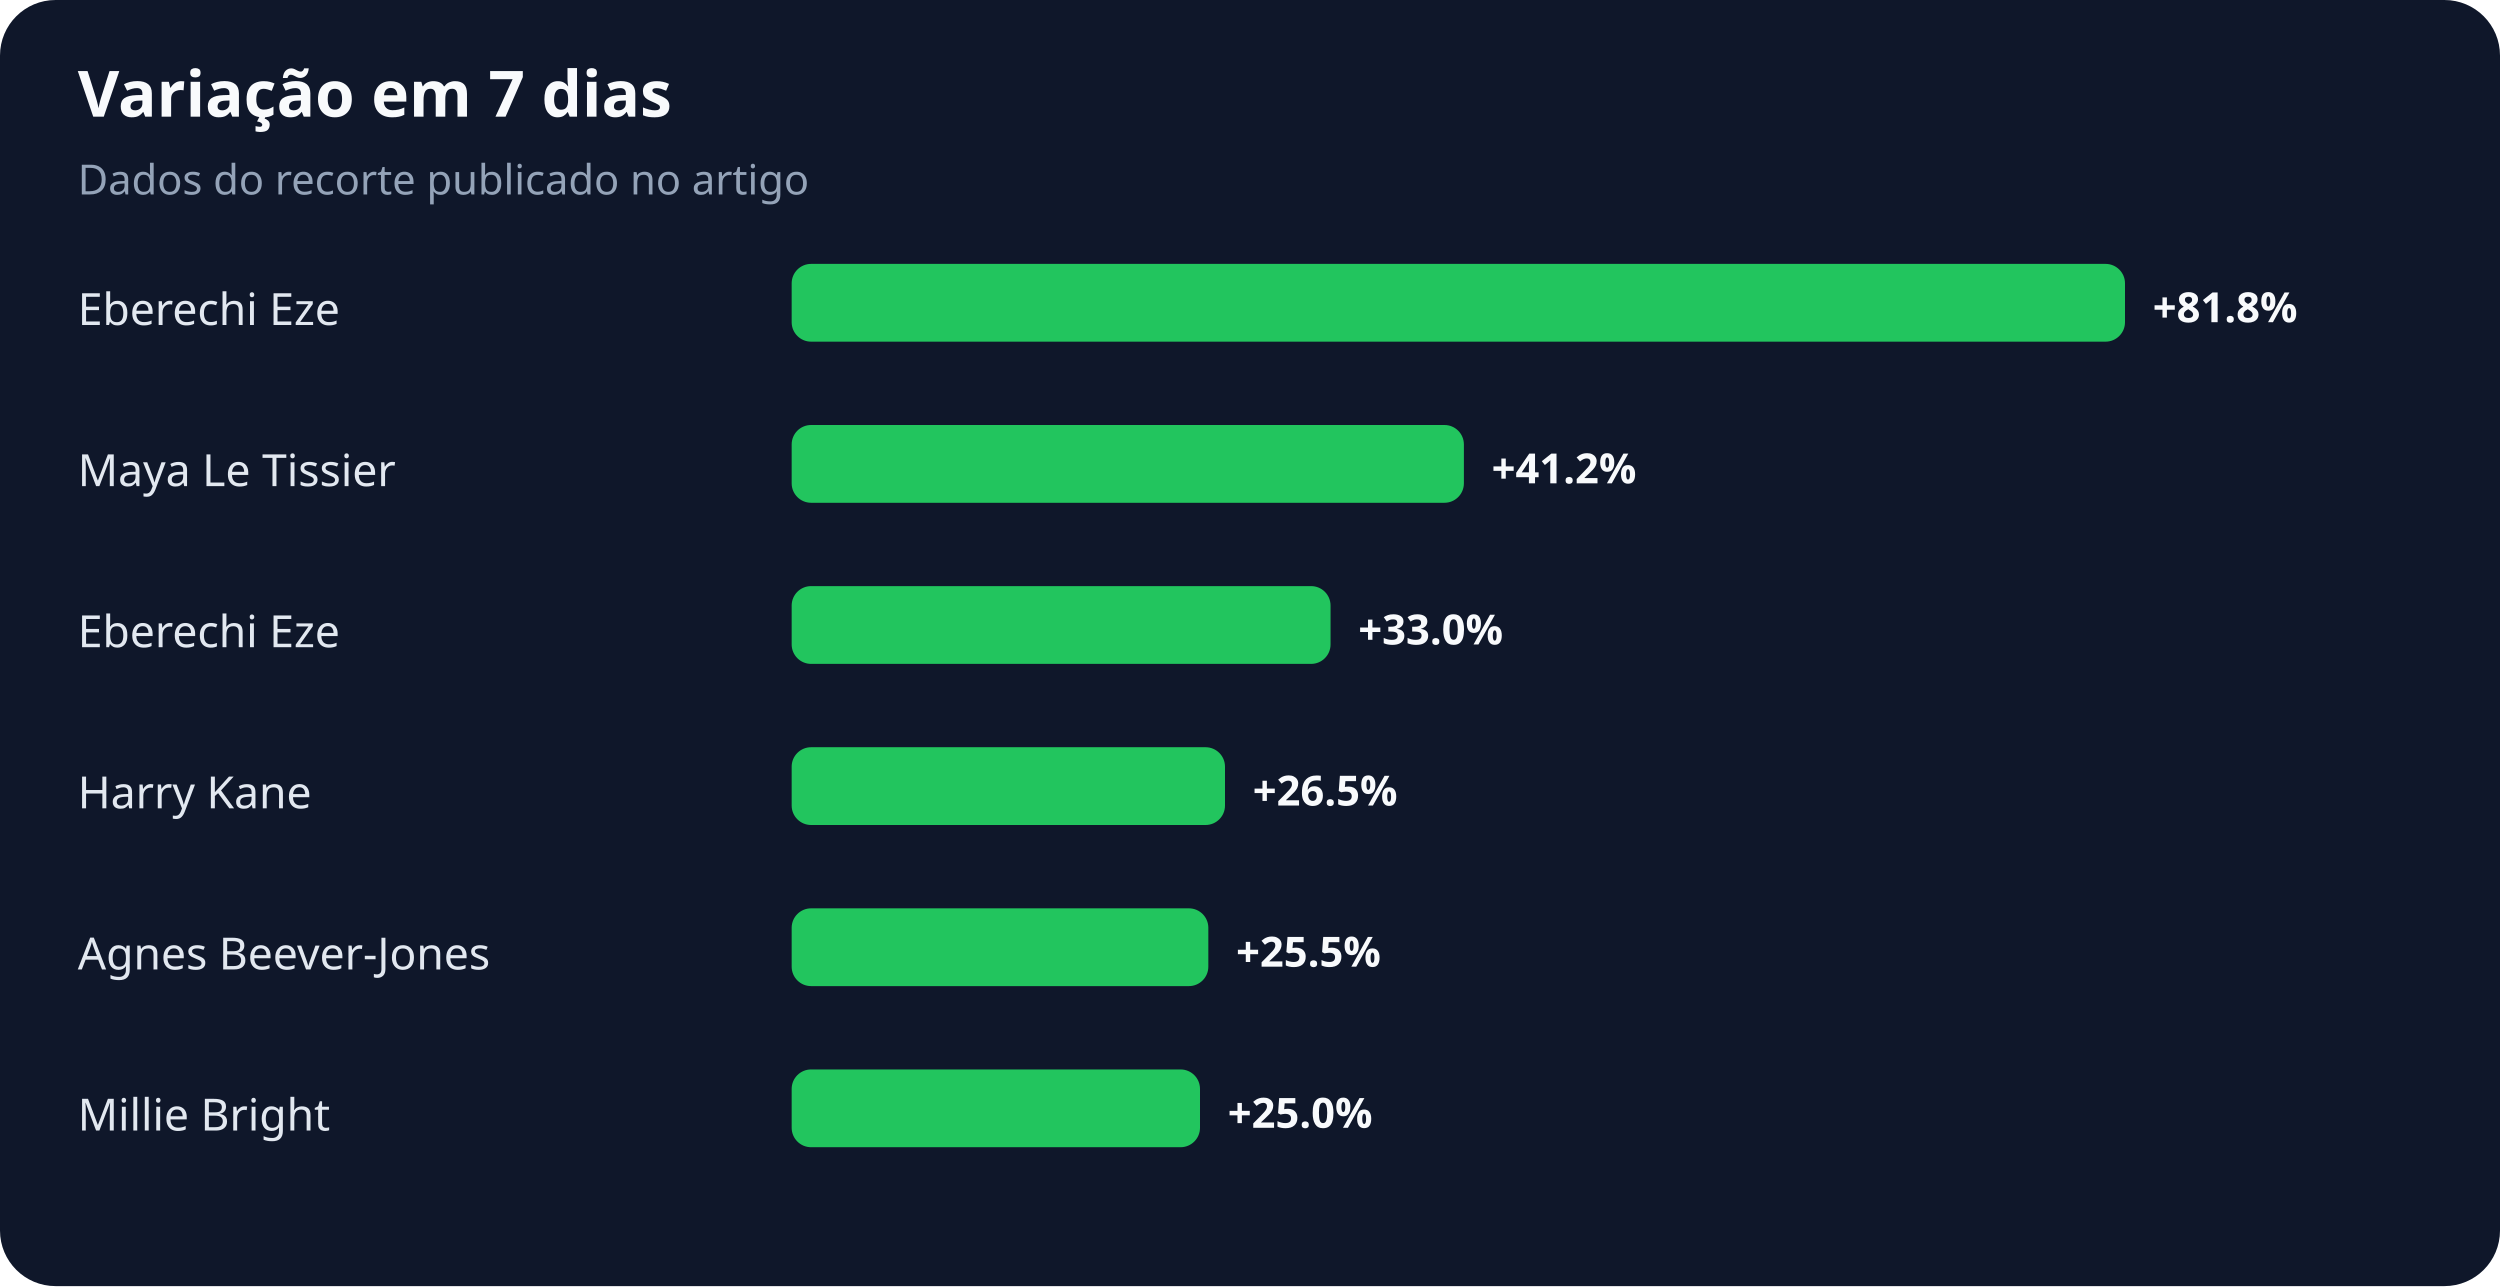
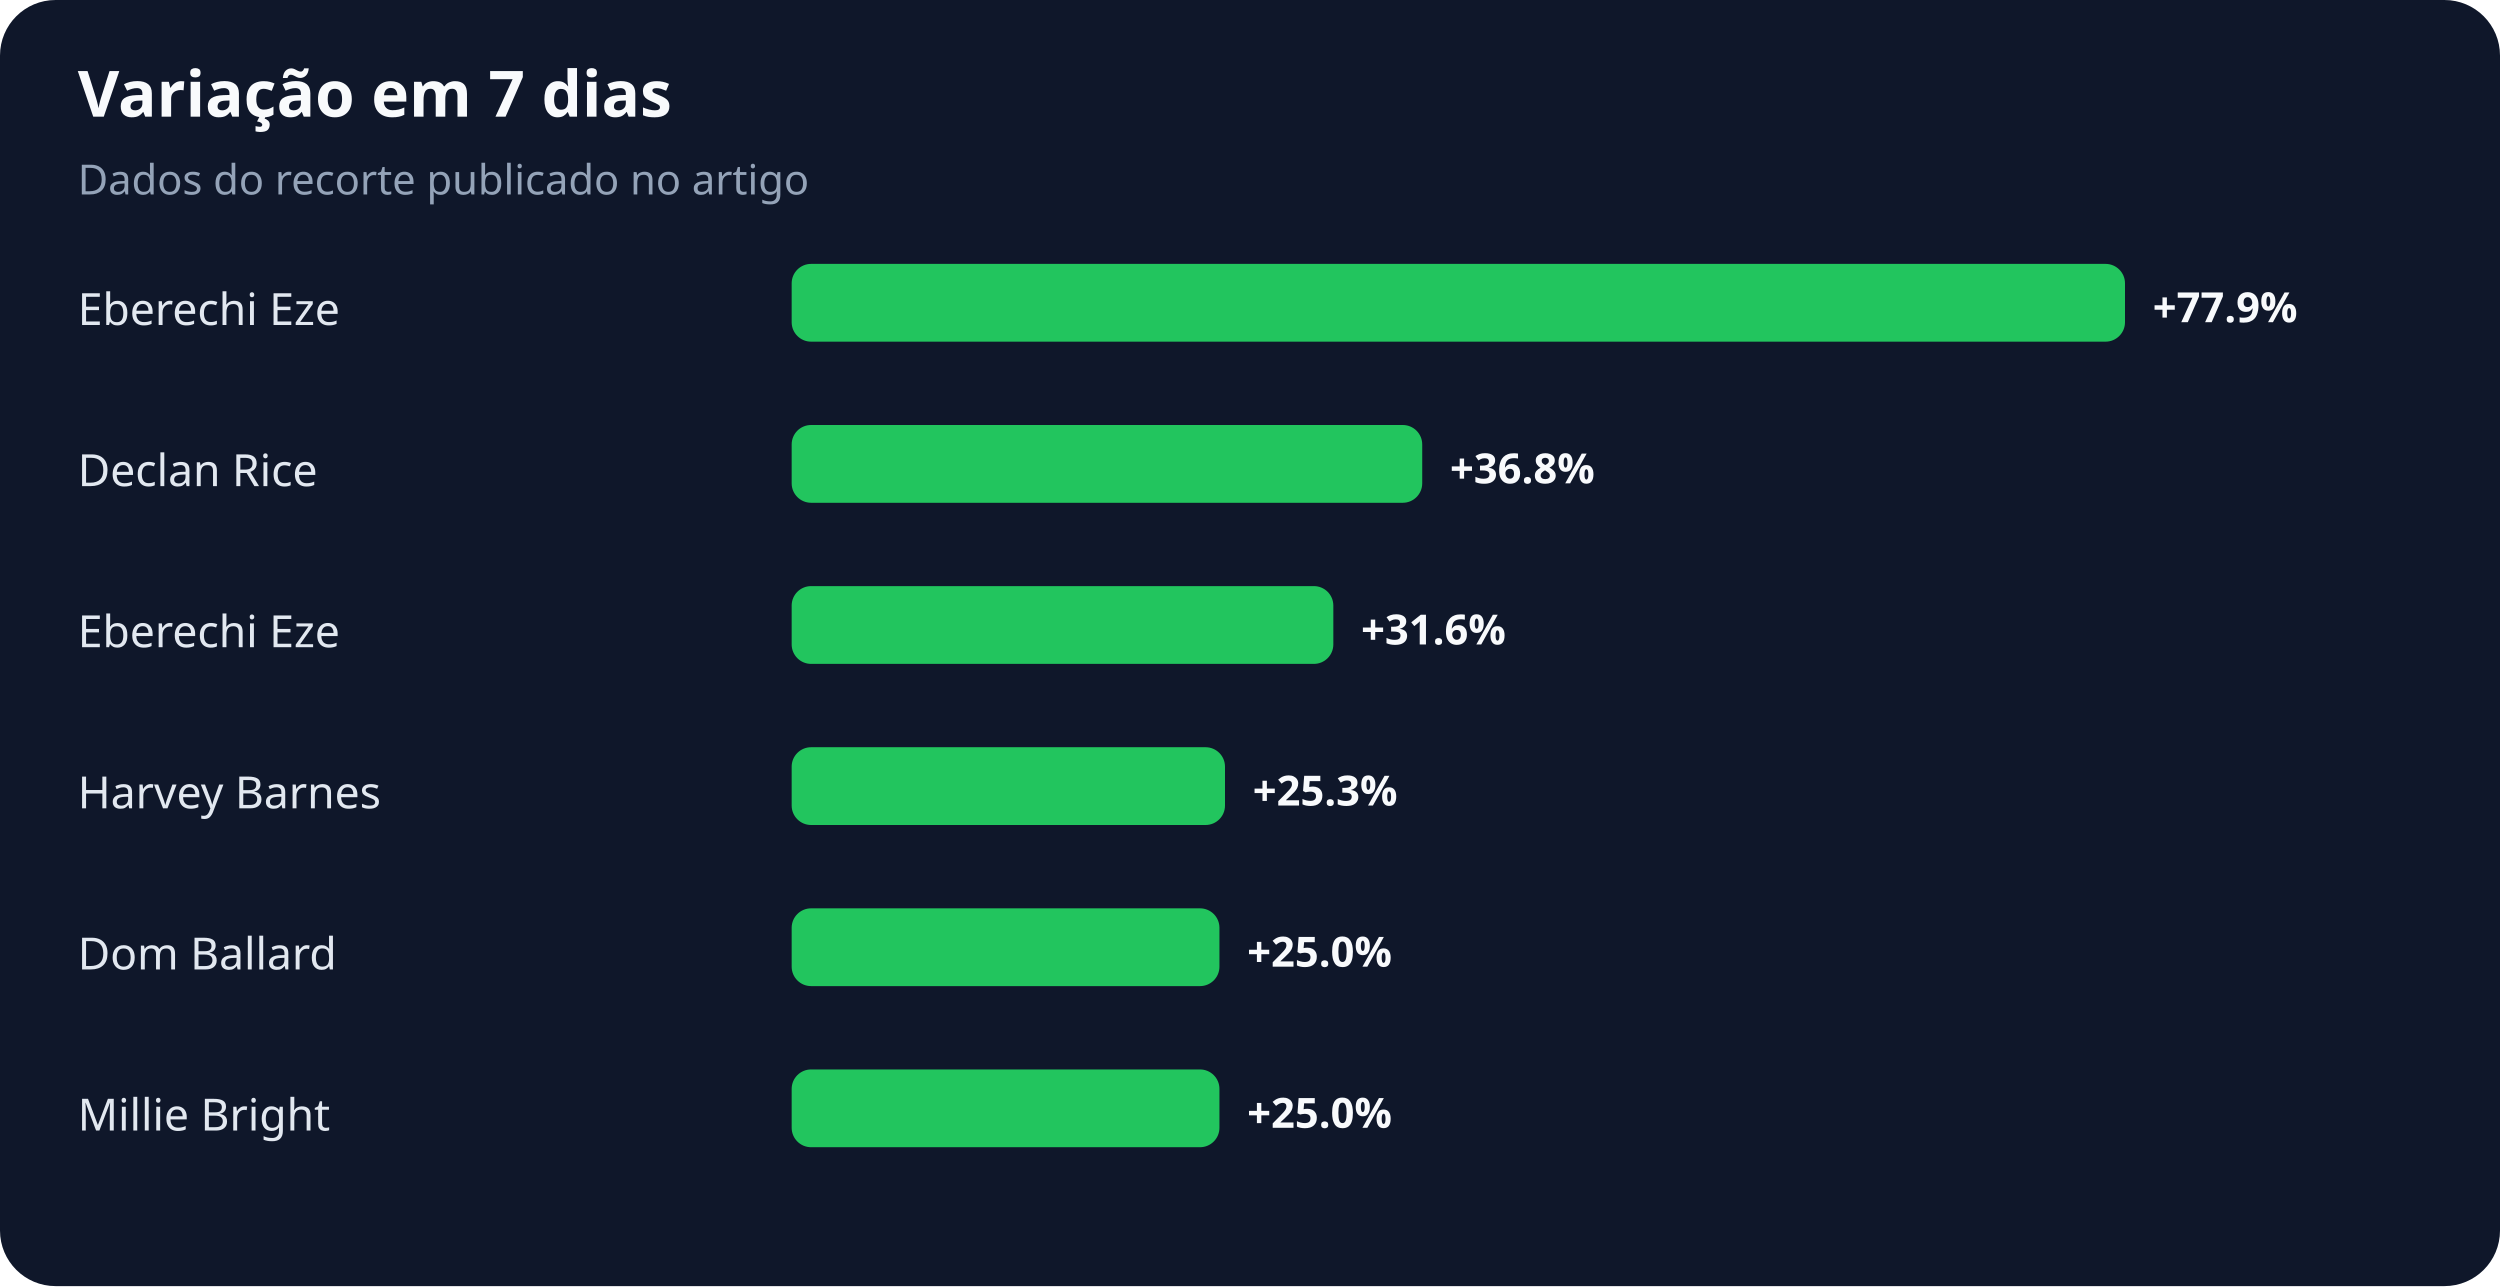
<svg xmlns="http://www.w3.org/2000/svg" width="900" height="463" viewBox="0 0 900 463" role="img" aria-labelledby="title desc">
  <rect width="100%" height="100%" rx="20" fill="#0f172a" />
  <text x="28" y="42" fill="#f8fafc" font-family="system-ui,sans-serif" font-size="23" font-weight="700">Variação em 7 dias</text>
  <text x="28" y="70" fill="#94a3b8" font-family="system-ui,sans-serif" font-size="15">Dados do recorte publicado no artigo</text>
  <text x="28" y="117" fill="#e2e8f0" font-family="system-ui,sans-serif" font-size="16">Eberechi Eze</text>
  <rect x="285" y="95" width="480" height="28" rx="7" fill="#22c55e" />
-   <text x="775" y="116" fill="#f8fafc" font-family="system-ui,sans-serif" font-size="15" font-weight="700">+81.8%</text>
-   <text x="28" y="175" fill="#e2e8f0" font-family="system-ui,sans-serif" font-size="16">Maya Le Tissier</text>
-   <rect x="285" y="153" width="242" height="28" rx="7" fill="#22c55e" />
-   <text x="537" y="174" fill="#f8fafc" font-family="system-ui,sans-serif" font-size="15" font-weight="700">+41.2%</text>
+   <text x="775" y="116" fill="#f8fafc" font-family="system-ui,sans-serif" font-size="15" font-weight="700">+77.9%</text>
+   <text x="28" y="175" fill="#e2e8f0" font-family="system-ui,sans-serif" font-size="16">Declan Rice</text>
+   <rect x="285" y="153" width="227" height="28" rx="7" fill="#22c55e" />
+   <text x="522" y="174" fill="#f8fafc" font-family="system-ui,sans-serif" font-size="15" font-weight="700">+36.8%</text>
  <text x="28" y="233" fill="#e2e8f0" font-family="system-ui,sans-serif" font-size="16">Eberechi Eze</text>
-   <rect x="285" y="211" width="194" height="28" rx="7" fill="#22c55e" />
-   <text x="489" y="232" fill="#f8fafc" font-family="system-ui,sans-serif" font-size="15" font-weight="700">+33.0%</text>
-   <text x="28" y="291" fill="#e2e8f0" font-family="system-ui,sans-serif" font-size="16">Harry Kane</text>
+   <rect x="285" y="211" width="195" height="28" rx="7" fill="#22c55e" />
+   <text x="490" y="232" fill="#f8fafc" font-family="system-ui,sans-serif" font-size="15" font-weight="700">+31.6%</text>
+   <text x="28" y="291" fill="#e2e8f0" font-family="system-ui,sans-serif" font-size="16">Harvey Barnes</text>
  <rect x="285" y="269" width="156" height="28" rx="7" fill="#22c55e" />
-   <text x="451" y="290" fill="#f8fafc" font-family="system-ui,sans-serif" font-size="15" font-weight="700">+26.5%</text>
-   <text x="28" y="349" fill="#e2e8f0" font-family="system-ui,sans-serif" font-size="16">Agnes Beever-Jones</text>
-   <rect x="285" y="327" width="150" height="28" rx="7" fill="#22c55e" />
-   <text x="445" y="348" fill="#f8fafc" font-family="system-ui,sans-serif" font-size="15" font-weight="700">+25.5%</text>
+   <text x="451" y="290" fill="#f8fafc" font-family="system-ui,sans-serif" font-size="15" font-weight="700">+25.3%</text>
+   <text x="28" y="349" fill="#e2e8f0" font-family="system-ui,sans-serif" font-size="16">Dom Ballard</text>
+   <rect x="285" y="327" width="154" height="28" rx="7" fill="#22c55e" />
+   <text x="449" y="348" fill="#f8fafc" font-family="system-ui,sans-serif" font-size="15" font-weight="700">+25.0%</text>
  <text x="28" y="407" fill="#e2e8f0" font-family="system-ui,sans-serif" font-size="16">Millie Bright</text>
-   <rect x="285" y="385" width="147" height="28" rx="7" fill="#22c55e" />
-   <text x="442" y="406" fill="#f8fafc" font-family="system-ui,sans-serif" font-size="15" font-weight="700">+25.0%</text>
+   <rect x="285" y="385" width="154" height="28" rx="7" fill="#22c55e" />
+   <text x="449" y="406" fill="#f8fafc" font-family="system-ui,sans-serif" font-size="15" font-weight="700">+25.0%</text>
</svg>
